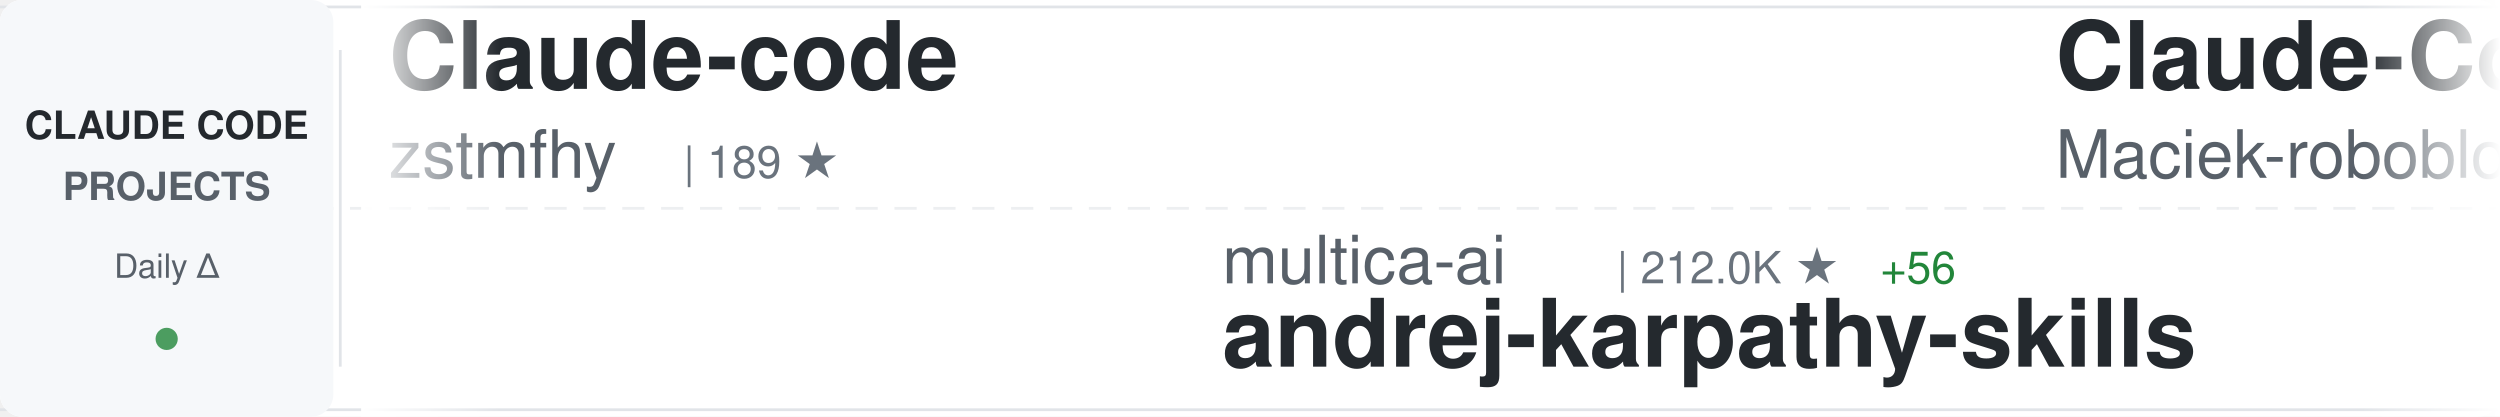
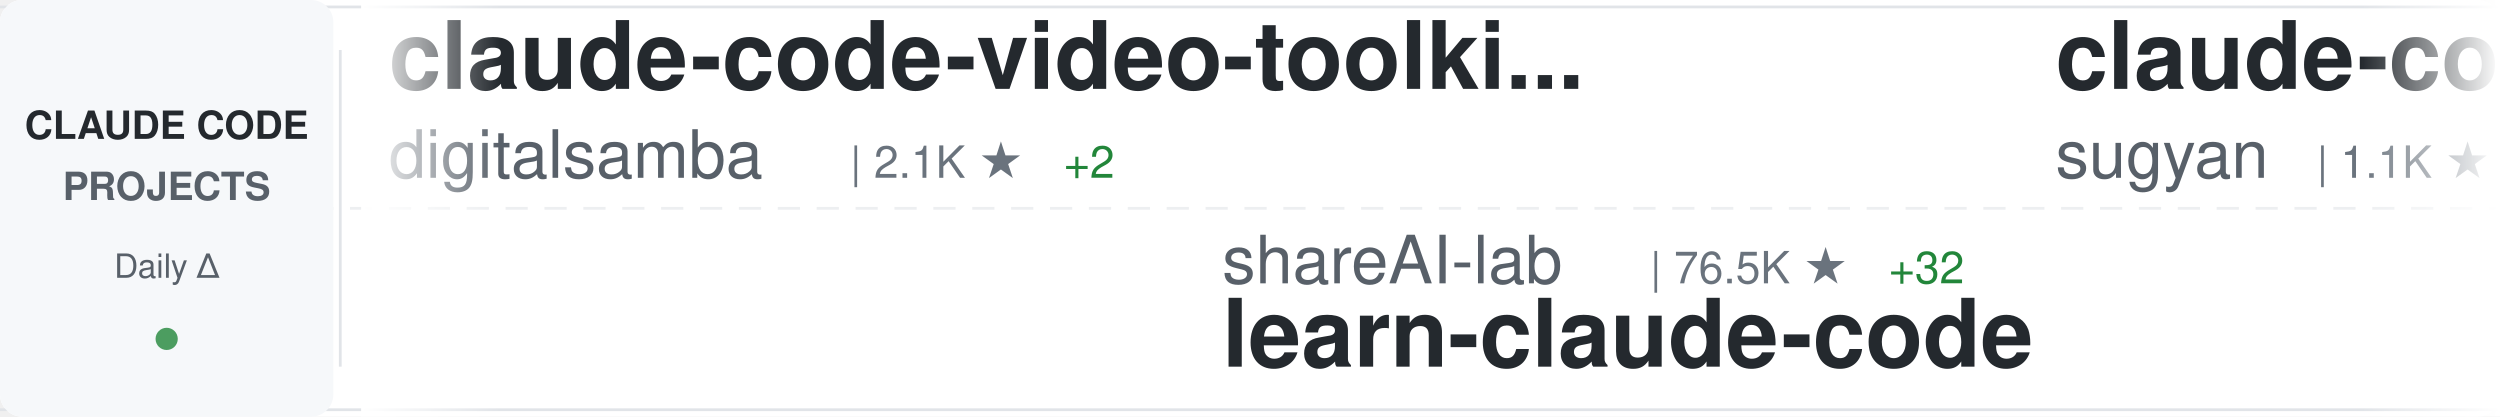
<svg xmlns="http://www.w3.org/2000/svg" width="900" height="150">
  <defs>
    <linearGradient id="awesomeLeftFade" x1="0%" y1="0%" x2="100%" y2="0%">
      <stop offset="0%" style="stop-color:#ffffff;stop-opacity:1" />
      <stop offset="100%" style="stop-color:#ffffff;stop-opacity:0" />
    </linearGradient>
    <linearGradient id="awesomeRightFade" x1="0%" y1="0%" x2="100%" y2="0%">
      <stop offset="0%" style="stop-color:#ffffff;stop-opacity:0" />
      <stop offset="100%" style="stop-color:#ffffff;stop-opacity:1" />
    </linearGradient>
  </defs>
  <rect width="900" height="150" fill="#ffffff" rx="8" />
  <rect x="0" y="2" width="900" height="1" fill="#e1e4e8" />
  <rect x="0" y="147" width="900" height="1" fill="#e1e4e8" />
  <line x1="0" y1="75" x2="900" y2="75" stroke="#e1e4e8" stroke-width="1" stroke-dasharray="8 6" opacity="0.6" />
  <rect x="0" y="0" width="120" height="150" fill="#f6f8fa" rx="8" />
  <text x="60" y="50" font-family="-apple-system, BlinkMacSystemFont, 'Segoe UI', Helvetica, Arial, sans-serif" font-size="14" font-weight="600" fill="#24292e" text-anchor="middle">CLAUDE CODE</text>
  <text x="60" y="72" font-family="-apple-system, BlinkMacSystemFont, 'Segoe UI', Helvetica, Arial, sans-serif" font-size="14" font-weight="600" fill="#586069" text-anchor="middle">PROJECTS</text>
  <text x="60" y="100" font-family="-apple-system, BlinkMacSystemFont, 'Segoe UI', Helvetica, Arial, sans-serif" font-size="12" font-weight="500" fill="#586069" text-anchor="middle">Daily Δ</text>
  <circle cx="60" cy="122" r="4" fill="#22863a" opacity="0.8" />
  <rect x="122" y="18" width="1" height="114" fill="#e1e4e8" />
  <clipPath id="awesomeTickerClip">
    <rect x="130" y="0" width="770" height="150" />
  </clipPath>
  <g clip-path="url(#awesomeTickerClip)">
    <g id="awesomeTickerItems">
      <animateTransform attributeName="transform" attributeType="XML" type="translate" from="0 0" to="-3000 0" dur="54s" repeatCount="indefinite" />
      <g transform="translate(0, 0)">
-         <text x="140" y="32" font-family="-apple-system, BlinkMacSystemFont, 'Segoe UI', Helvetica, Arial, sans-serif" font-size="34" font-weight="600" fill="#24292e">Claude-code</text>
-         <text x="140" y="64" font-family="-apple-system, BlinkMacSystemFont, 'Segoe UI', Helvetica, Arial, sans-serif" font-size="24" font-weight="400" fill="#586069">zstmfhy</text>
-         <text x="246" y="64" font-family="-apple-system, BlinkMacSystemFont, 'Segoe UI', Helvetica, Arial, sans-serif" font-size="16" font-weight="500" fill="#6a737d">| 189 ★</text>
+         <text x="140" y="32" font-family="-apple-system, BlinkMacSystemFont, 'Segoe UI', Helvetica, Arial, sans-serif" font-size="34" font-weight="600" fill="#24292e">claude-code-video-toolki...</text>
+         <text x="140" y="64" font-family="-apple-system, BlinkMacSystemFont, 'Segoe UI', Helvetica, Arial, sans-serif" font-size="24" font-weight="400" fill="#586069">digitalsamba</text>
+         <text x="306" y="64" font-family="-apple-system, BlinkMacSystemFont, 'Segoe UI', Helvetica, Arial, sans-serif" font-size="16" font-weight="500" fill="#6a737d">| 2.1K ★</text>
+         <text x="383" y="64" font-family="-apple-system, BlinkMacSystemFont, 'Segoe UI', Helvetica, Arial, sans-serif" font-size="16" font-weight="500" fill="#22863a"> +2</text>
      </g>
      <g transform="translate(300, 0)">
-         <text x="140" y="102" font-family="-apple-system, BlinkMacSystemFont, 'Segoe UI', Helvetica, Arial, sans-serif" font-size="24" font-weight="400" fill="#586069">multica-ai</text>
-         <text x="282" y="102" font-family="-apple-system, BlinkMacSystemFont, 'Segoe UI', Helvetica, Arial, sans-serif" font-size="16" font-weight="500" fill="#6a737d">| 212.0K ★</text>
-         <text x="377" y="102" font-family="-apple-system, BlinkMacSystemFont, 'Segoe UI', Helvetica, Arial, sans-serif" font-size="16" font-weight="500" fill="#22863a"> +56</text>
-         <text x="140" y="132" font-family="-apple-system, BlinkMacSystemFont, 'Segoe UI', Helvetica, Arial, sans-serif" font-size="34" font-weight="600" fill="#24292e">andrej-karpathy-skills</text>
+         <text x="140" y="102" font-family="-apple-system, BlinkMacSystemFont, 'Segoe UI', Helvetica, Arial, sans-serif" font-size="24" font-weight="400" fill="#586069">shareAI-lab</text>
+         <text x="294" y="102" font-family="-apple-system, BlinkMacSystemFont, 'Segoe UI', Helvetica, Arial, sans-serif" font-size="16" font-weight="500" fill="#6a737d">| 76.5K ★</text>
+         <text x="380" y="102" font-family="-apple-system, BlinkMacSystemFont, 'Segoe UI', Helvetica, Arial, sans-serif" font-size="16" font-weight="500" fill="#22863a"> +32</text>
+         <text x="140" y="132" font-family="-apple-system, BlinkMacSystemFont, 'Segoe UI', Helvetica, Arial, sans-serif" font-size="34" font-weight="600" fill="#24292e">learn-claude-code</text>
      </g>
      <g transform="translate(600, 0)">
-         <text x="140" y="32" font-family="-apple-system, BlinkMacSystemFont, 'Segoe UI', Helvetica, Arial, sans-serif" font-size="34" font-weight="600" fill="#24292e">Claude-Code-Usage-Monito...</text>
-         <text x="140" y="64" font-family="-apple-system, BlinkMacSystemFont, 'Segoe UI', Helvetica, Arial, sans-serif" font-size="24" font-weight="400" fill="#586069">Maciek-roboblog</text>
-         <text x="342" y="64" font-family="-apple-system, BlinkMacSystemFont, 'Segoe UI', Helvetica, Arial, sans-serif" font-size="16" font-weight="500" fill="#6a737d">| 8.7K ★</text>
+         <text x="140" y="32" font-family="-apple-system, BlinkMacSystemFont, 'Segoe UI', Helvetica, Arial, sans-serif" font-size="34" font-weight="600" fill="#24292e">claude-code-webui</text>
+         <text x="140" y="64" font-family="-apple-system, BlinkMacSystemFont, 'Segoe UI', Helvetica, Arial, sans-serif" font-size="24" font-weight="400" fill="#586069">sugyan</text>
+         <text x="234" y="64" font-family="-apple-system, BlinkMacSystemFont, 'Segoe UI', Helvetica, Arial, sans-serif" font-size="16" font-weight="500" fill="#6a737d">| 1.1K ★</text>
      </g>
      <g transform="translate(900, 0)">
-         <text x="140" y="102" font-family="-apple-system, BlinkMacSystemFont, 'Segoe UI', Helvetica, Arial, sans-serif" font-size="24" font-weight="400" fill="#586069">WorldFlowAI</text>
-         <text x="294" y="102" font-family="-apple-system, BlinkMacSystemFont, 'Segoe UI', Helvetica, Arial, sans-serif" font-size="16" font-weight="500" fill="#6a737d">| 2.7K ★</text>
-         <text x="371" y="102" font-family="-apple-system, BlinkMacSystemFont, 'Segoe UI', Helvetica, Arial, sans-serif" font-size="16" font-weight="500" fill="#22863a"> +13</text>
-         <text x="140" y="132" font-family="-apple-system, BlinkMacSystemFont, 'Segoe UI', Helvetica, Arial, sans-serif" font-size="34" font-weight="600" fill="#24292e">everything-claude-code</text>
+         <text x="140" y="102" font-family="-apple-system, BlinkMacSystemFont, 'Segoe UI', Helvetica, Arial, sans-serif" font-size="24" font-weight="400" fill="#586069">OneRedOak</text>
+         <text x="270" y="102" font-family="-apple-system, BlinkMacSystemFont, 'Segoe UI', Helvetica, Arial, sans-serif" font-size="16" font-weight="500" fill="#6a737d">| 3.9K ★</text>
+         <text x="347" y="102" font-family="-apple-system, BlinkMacSystemFont, 'Segoe UI', Helvetica, Arial, sans-serif" font-size="16" font-weight="500" fill="#cb2431"> -1</text>
+         <text x="140" y="132" font-family="-apple-system, BlinkMacSystemFont, 'Segoe UI', Helvetica, Arial, sans-serif" font-size="34" font-weight="600" fill="#24292e">claude-code-workflows</text>
      </g>
      <g transform="translate(1200, 0)">
-         <text x="140" y="32" font-family="-apple-system, BlinkMacSystemFont, 'Segoe UI', Helvetica, Arial, sans-serif" font-size="34" font-weight="600" fill="#24292e">sc-claude-code-files</text>
-         <text x="140" y="64" font-family="-apple-system, BlinkMacSystemFont, 'Segoe UI', Helvetica, Arial, sans-serif" font-size="24" font-weight="400" fill="#586069">https-deeplearning-ai</text>
-         <text x="414" y="64" font-family="-apple-system, BlinkMacSystemFont, 'Segoe UI', Helvetica, Arial, sans-serif" font-size="16" font-weight="500" fill="#6a737d">| 547 ★</text>
+         <text x="140" y="32" font-family="-apple-system, BlinkMacSystemFont, 'Segoe UI', Helvetica, Arial, sans-serif" font-size="34" font-weight="600" fill="#24292e">claude-code-source-code-...</text>
+         <text x="140" y="64" font-family="-apple-system, BlinkMacSystemFont, 'Segoe UI', Helvetica, Arial, sans-serif" font-size="24" font-weight="400" fill="#586069">ghuntley</text>
+         <text x="258" y="64" font-family="-apple-system, BlinkMacSystemFont, 'Segoe UI', Helvetica, Arial, sans-serif" font-size="16" font-weight="500" fill="#6a737d">| 992 ★</text>
      </g>
      <g transform="translate(1500, 0)">
        <text x="140" y="102" font-family="-apple-system, BlinkMacSystemFont, 'Segoe UI', Helvetica, Arial, sans-serif" font-size="24" font-weight="400" fill="#586069">musistudio</text>
        <text x="282" y="102" font-family="-apple-system, BlinkMacSystemFont, 'Segoe UI', Helvetica, Arial, sans-serif" font-size="16" font-weight="500" fill="#6a737d">| 37.2K ★</text>
        <text x="368" y="102" font-family="-apple-system, BlinkMacSystemFont, 'Segoe UI', Helvetica, Arial, sans-serif" font-size="16" font-weight="500" fill="#22863a"> +5</text>
        <text x="140" y="132" font-family="-apple-system, BlinkMacSystemFont, 'Segoe UI', Helvetica, Arial, sans-serif" font-size="34" font-weight="600" fill="#24292e">claude-code-router</text>
      </g>
      <g transform="translate(1800, 0)">
-         <text x="140" y="32" font-family="-apple-system, BlinkMacSystemFont, 'Segoe UI', Helvetica, Arial, sans-serif" font-size="34" font-weight="600" fill="#24292e">claude-code-harness</text>
-         <text x="140" y="64" font-family="-apple-system, BlinkMacSystemFont, 'Segoe UI', Helvetica, Arial, sans-serif" font-size="24" font-weight="400" fill="#586069">Chachamaru127</text>
-         <text x="318" y="64" font-family="-apple-system, BlinkMacSystemFont, 'Segoe UI', Helvetica, Arial, sans-serif" font-size="16" font-weight="500" fill="#6a737d">| 3.1K ★</text>
-         <text x="395" y="64" font-family="-apple-system, BlinkMacSystemFont, 'Segoe UI', Helvetica, Arial, sans-serif" font-size="16" font-weight="500" fill="#22863a"> +1</text>
+         <text x="140" y="32" font-family="-apple-system, BlinkMacSystemFont, 'Segoe UI', Helvetica, Arial, sans-serif" font-size="34" font-weight="600" fill="#24292e">claude-code-tudou</text>
+         <text x="140" y="64" font-family="-apple-system, BlinkMacSystemFont, 'Segoe UI', Helvetica, Arial, sans-serif" font-size="24" font-weight="400" fill="#586069">AICoderTudou</text>
+         <text x="306" y="64" font-family="-apple-system, BlinkMacSystemFont, 'Segoe UI', Helvetica, Arial, sans-serif" font-size="16" font-weight="500" fill="#6a737d">| 495 ★</text>
+         <text x="374" y="64" font-family="-apple-system, BlinkMacSystemFont, 'Segoe UI', Helvetica, Arial, sans-serif" font-size="16" font-weight="500" fill="#cb2431"> -1</text>
      </g>
      <g transform="translate(2100, 0)">
-         <text x="140" y="102" font-family="-apple-system, BlinkMacSystemFont, 'Segoe UI', Helvetica, Arial, sans-serif" font-size="24" font-weight="400" fill="#586069">pengchengneo</text>
-         <text x="306" y="102" font-family="-apple-system, BlinkMacSystemFont, 'Segoe UI', Helvetica, Arial, sans-serif" font-size="16" font-weight="500" fill="#6a737d">| 1.8K ★</text>
-         <text x="383" y="102" font-family="-apple-system, BlinkMacSystemFont, 'Segoe UI', Helvetica, Arial, sans-serif" font-size="16" font-weight="500" fill="#22863a"> +1</text>
-         <text x="140" y="132" font-family="-apple-system, BlinkMacSystemFont, 'Segoe UI', Helvetica, Arial, sans-serif" font-size="34" font-weight="600" fill="#24292e">Claude-Code</text>
+         <text x="140" y="102" font-family="-apple-system, BlinkMacSystemFont, 'Segoe UI', Helvetica, Arial, sans-serif" font-size="24" font-weight="400" fill="#586069">VILA-Lab</text>
+         <text x="258" y="102" font-family="-apple-system, BlinkMacSystemFont, 'Segoe UI', Helvetica, Arial, sans-serif" font-size="16" font-weight="500" fill="#6a737d">| 2.1K ★</text>
+         <text x="140" y="132" font-family="-apple-system, BlinkMacSystemFont, 'Segoe UI', Helvetica, Arial, sans-serif" font-size="34" font-weight="600" fill="#24292e">Dive-into-Claude-Code</text>
      </g>
      <g transform="translate(2400, 0)">
-         <text x="140" y="32" font-family="-apple-system, BlinkMacSystemFont, 'Segoe UI', Helvetica, Arial, sans-serif" font-size="34" font-weight="600" fill="#24292e">claude-code-book</text>
-         <text x="140" y="64" font-family="-apple-system, BlinkMacSystemFont, 'Segoe UI', Helvetica, Arial, sans-serif" font-size="24" font-weight="400" fill="#586069">lintsinghua</text>
-         <text x="294" y="64" font-family="-apple-system, BlinkMacSystemFont, 'Segoe UI', Helvetica, Arial, sans-serif" font-size="16" font-weight="500" fill="#6a737d">| 4.2K ★</text>
-         <text x="371" y="64" font-family="-apple-system, BlinkMacSystemFont, 'Segoe UI', Helvetica, Arial, sans-serif" font-size="16" font-weight="500" fill="#22863a"> +4</text>
+         <text x="140" y="32" font-family="-apple-system, BlinkMacSystemFont, 'Segoe UI', Helvetica, Arial, sans-serif" font-size="34" font-weight="600" fill="#24292e">Claude-Code</text>
+         <text x="140" y="64" font-family="-apple-system, BlinkMacSystemFont, 'Segoe UI', Helvetica, Arial, sans-serif" font-size="24" font-weight="400" fill="#586069">pengchengneo</text>
+         <text x="306" y="64" font-family="-apple-system, BlinkMacSystemFont, 'Segoe UI', Helvetica, Arial, sans-serif" font-size="16" font-weight="500" fill="#6a737d">| 1.8K ★</text>
+         <text x="383" y="64" font-family="-apple-system, BlinkMacSystemFont, 'Segoe UI', Helvetica, Arial, sans-serif" font-size="16" font-weight="500" fill="#22863a"> +1</text>
      </g>
      <g transform="translate(2700, 0)">
-         <text x="140" y="102" font-family="-apple-system, BlinkMacSystemFont, 'Segoe UI', Helvetica, Arial, sans-serif" font-size="24" font-weight="400" fill="#586069">lorryjovens-hub</text>
-         <text x="342" y="102" font-family="-apple-system, BlinkMacSystemFont, 'Segoe UI', Helvetica, Arial, sans-serif" font-size="16" font-weight="500" fill="#6a737d">| 1.7K ★</text>
-         <text x="140" y="132" font-family="-apple-system, BlinkMacSystemFont, 'Segoe UI', Helvetica, Arial, sans-serif" font-size="34" font-weight="600" fill="#24292e">claude-code-rust</text>
+         <text x="140" y="102" font-family="-apple-system, BlinkMacSystemFont, 'Segoe UI', Helvetica, Arial, sans-serif" font-size="24" font-weight="400" fill="#586069">1rgs</text>
+         <text x="210" y="102" font-family="-apple-system, BlinkMacSystemFont, 'Segoe UI', Helvetica, Arial, sans-serif" font-size="16" font-weight="500" fill="#6a737d">| 3.7K ★</text>
+         <text x="287" y="102" font-family="-apple-system, BlinkMacSystemFont, 'Segoe UI', Helvetica, Arial, sans-serif" font-size="16" font-weight="500" fill="#22863a"> +2</text>
+         <text x="140" y="132" font-family="-apple-system, BlinkMacSystemFont, 'Segoe UI', Helvetica, Arial, sans-serif" font-size="34" font-weight="600" fill="#24292e">claude-code-proxy</text>
      </g>
      <g transform="translate(3000, 0)">
-         <text x="140" y="32" font-family="-apple-system, BlinkMacSystemFont, 'Segoe UI', Helvetica, Arial, sans-serif" font-size="34" font-weight="600" fill="#24292e">Claude-code</text>
-         <text x="140" y="64" font-family="-apple-system, BlinkMacSystemFont, 'Segoe UI', Helvetica, Arial, sans-serif" font-size="24" font-weight="400" fill="#586069">zstmfhy</text>
-         <text x="246" y="64" font-family="-apple-system, BlinkMacSystemFont, 'Segoe UI', Helvetica, Arial, sans-serif" font-size="16" font-weight="500" fill="#6a737d">| 189 ★</text>
+         <text x="140" y="32" font-family="-apple-system, BlinkMacSystemFont, 'Segoe UI', Helvetica, Arial, sans-serif" font-size="34" font-weight="600" fill="#24292e">claude-code-video-toolki...</text>
+         <text x="140" y="64" font-family="-apple-system, BlinkMacSystemFont, 'Segoe UI', Helvetica, Arial, sans-serif" font-size="24" font-weight="400" fill="#586069">digitalsamba</text>
+         <text x="306" y="64" font-family="-apple-system, BlinkMacSystemFont, 'Segoe UI', Helvetica, Arial, sans-serif" font-size="16" font-weight="500" fill="#6a737d">| 2.1K ★</text>
+         <text x="383" y="64" font-family="-apple-system, BlinkMacSystemFont, 'Segoe UI', Helvetica, Arial, sans-serif" font-size="16" font-weight="500" fill="#22863a"> +2</text>
      </g>
      <g transform="translate(3300, 0)">
-         <text x="140" y="102" font-family="-apple-system, BlinkMacSystemFont, 'Segoe UI', Helvetica, Arial, sans-serif" font-size="24" font-weight="400" fill="#586069">multica-ai</text>
-         <text x="282" y="102" font-family="-apple-system, BlinkMacSystemFont, 'Segoe UI', Helvetica, Arial, sans-serif" font-size="16" font-weight="500" fill="#6a737d">| 212.0K ★</text>
-         <text x="377" y="102" font-family="-apple-system, BlinkMacSystemFont, 'Segoe UI', Helvetica, Arial, sans-serif" font-size="16" font-weight="500" fill="#22863a"> +56</text>
-         <text x="140" y="132" font-family="-apple-system, BlinkMacSystemFont, 'Segoe UI', Helvetica, Arial, sans-serif" font-size="34" font-weight="600" fill="#24292e">andrej-karpathy-skills</text>
+         <text x="140" y="102" font-family="-apple-system, BlinkMacSystemFont, 'Segoe UI', Helvetica, Arial, sans-serif" font-size="24" font-weight="400" fill="#586069">shareAI-lab</text>
+         <text x="294" y="102" font-family="-apple-system, BlinkMacSystemFont, 'Segoe UI', Helvetica, Arial, sans-serif" font-size="16" font-weight="500" fill="#6a737d">| 76.5K ★</text>
+         <text x="380" y="102" font-family="-apple-system, BlinkMacSystemFont, 'Segoe UI', Helvetica, Arial, sans-serif" font-size="16" font-weight="500" fill="#22863a"> +32</text>
+         <text x="140" y="132" font-family="-apple-system, BlinkMacSystemFont, 'Segoe UI', Helvetica, Arial, sans-serif" font-size="34" font-weight="600" fill="#24292e">learn-claude-code</text>
      </g>
      <g transform="translate(3600, 0)">
-         <text x="140" y="32" font-family="-apple-system, BlinkMacSystemFont, 'Segoe UI', Helvetica, Arial, sans-serif" font-size="34" font-weight="600" fill="#24292e">Claude-Code-Usage-Monito...</text>
-         <text x="140" y="64" font-family="-apple-system, BlinkMacSystemFont, 'Segoe UI', Helvetica, Arial, sans-serif" font-size="24" font-weight="400" fill="#586069">Maciek-roboblog</text>
-         <text x="342" y="64" font-family="-apple-system, BlinkMacSystemFont, 'Segoe UI', Helvetica, Arial, sans-serif" font-size="16" font-weight="500" fill="#6a737d">| 8.7K ★</text>
+         <text x="140" y="32" font-family="-apple-system, BlinkMacSystemFont, 'Segoe UI', Helvetica, Arial, sans-serif" font-size="34" font-weight="600" fill="#24292e">claude-code-webui</text>
+         <text x="140" y="64" font-family="-apple-system, BlinkMacSystemFont, 'Segoe UI', Helvetica, Arial, sans-serif" font-size="24" font-weight="400" fill="#586069">sugyan</text>
+         <text x="234" y="64" font-family="-apple-system, BlinkMacSystemFont, 'Segoe UI', Helvetica, Arial, sans-serif" font-size="16" font-weight="500" fill="#6a737d">| 1.1K ★</text>
      </g>
      <g transform="translate(3900, 0)">
-         <text x="140" y="102" font-family="-apple-system, BlinkMacSystemFont, 'Segoe UI', Helvetica, Arial, sans-serif" font-size="24" font-weight="400" fill="#586069">WorldFlowAI</text>
-         <text x="294" y="102" font-family="-apple-system, BlinkMacSystemFont, 'Segoe UI', Helvetica, Arial, sans-serif" font-size="16" font-weight="500" fill="#6a737d">| 2.7K ★</text>
-         <text x="371" y="102" font-family="-apple-system, BlinkMacSystemFont, 'Segoe UI', Helvetica, Arial, sans-serif" font-size="16" font-weight="500" fill="#22863a"> +13</text>
-         <text x="140" y="132" font-family="-apple-system, BlinkMacSystemFont, 'Segoe UI', Helvetica, Arial, sans-serif" font-size="34" font-weight="600" fill="#24292e">everything-claude-code</text>
+         <text x="140" y="102" font-family="-apple-system, BlinkMacSystemFont, 'Segoe UI', Helvetica, Arial, sans-serif" font-size="24" font-weight="400" fill="#586069">OneRedOak</text>
+         <text x="270" y="102" font-family="-apple-system, BlinkMacSystemFont, 'Segoe UI', Helvetica, Arial, sans-serif" font-size="16" font-weight="500" fill="#6a737d">| 3.9K ★</text>
+         <text x="347" y="102" font-family="-apple-system, BlinkMacSystemFont, 'Segoe UI', Helvetica, Arial, sans-serif" font-size="16" font-weight="500" fill="#cb2431"> -1</text>
+         <text x="140" y="132" font-family="-apple-system, BlinkMacSystemFont, 'Segoe UI', Helvetica, Arial, sans-serif" font-size="34" font-weight="600" fill="#24292e">claude-code-workflows</text>
      </g>
    </g>
  </g>
  <rect x="130" y="0" width="50" height="150" fill="url(#awesomeLeftFade)" />
  <rect x="850" y="0" width="50" height="150" fill="url(#awesomeRightFade)" />
</svg>
